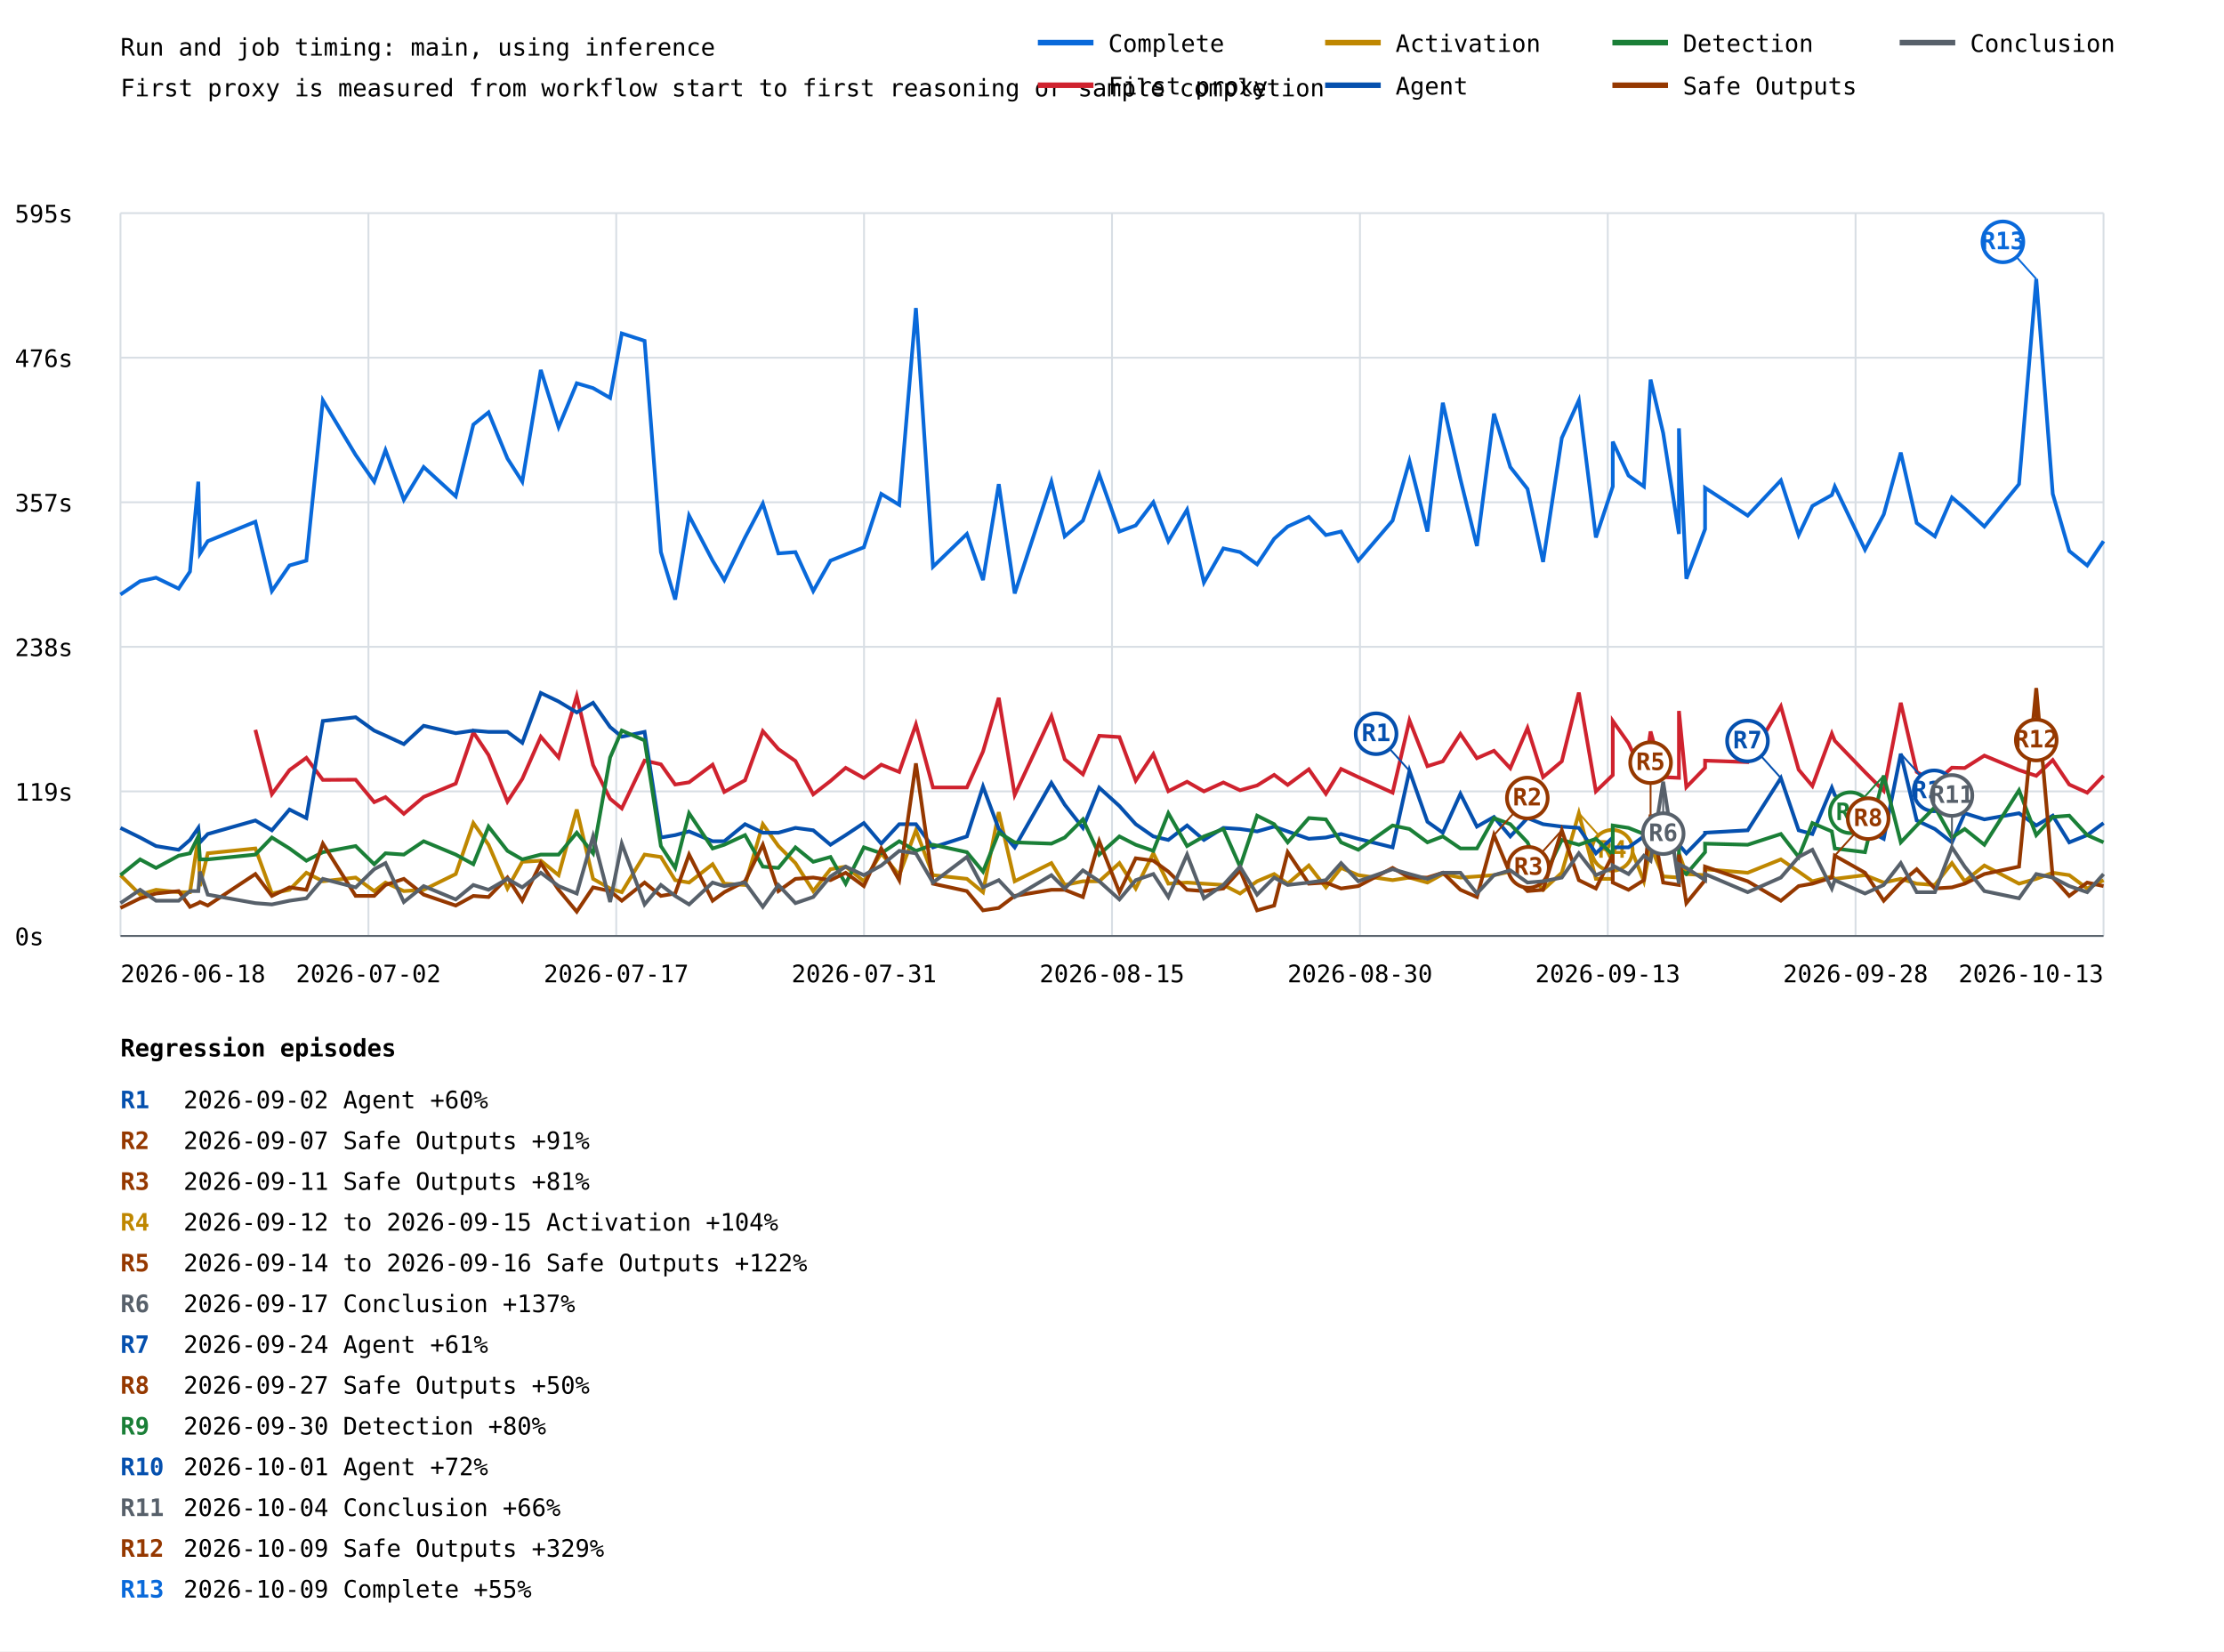
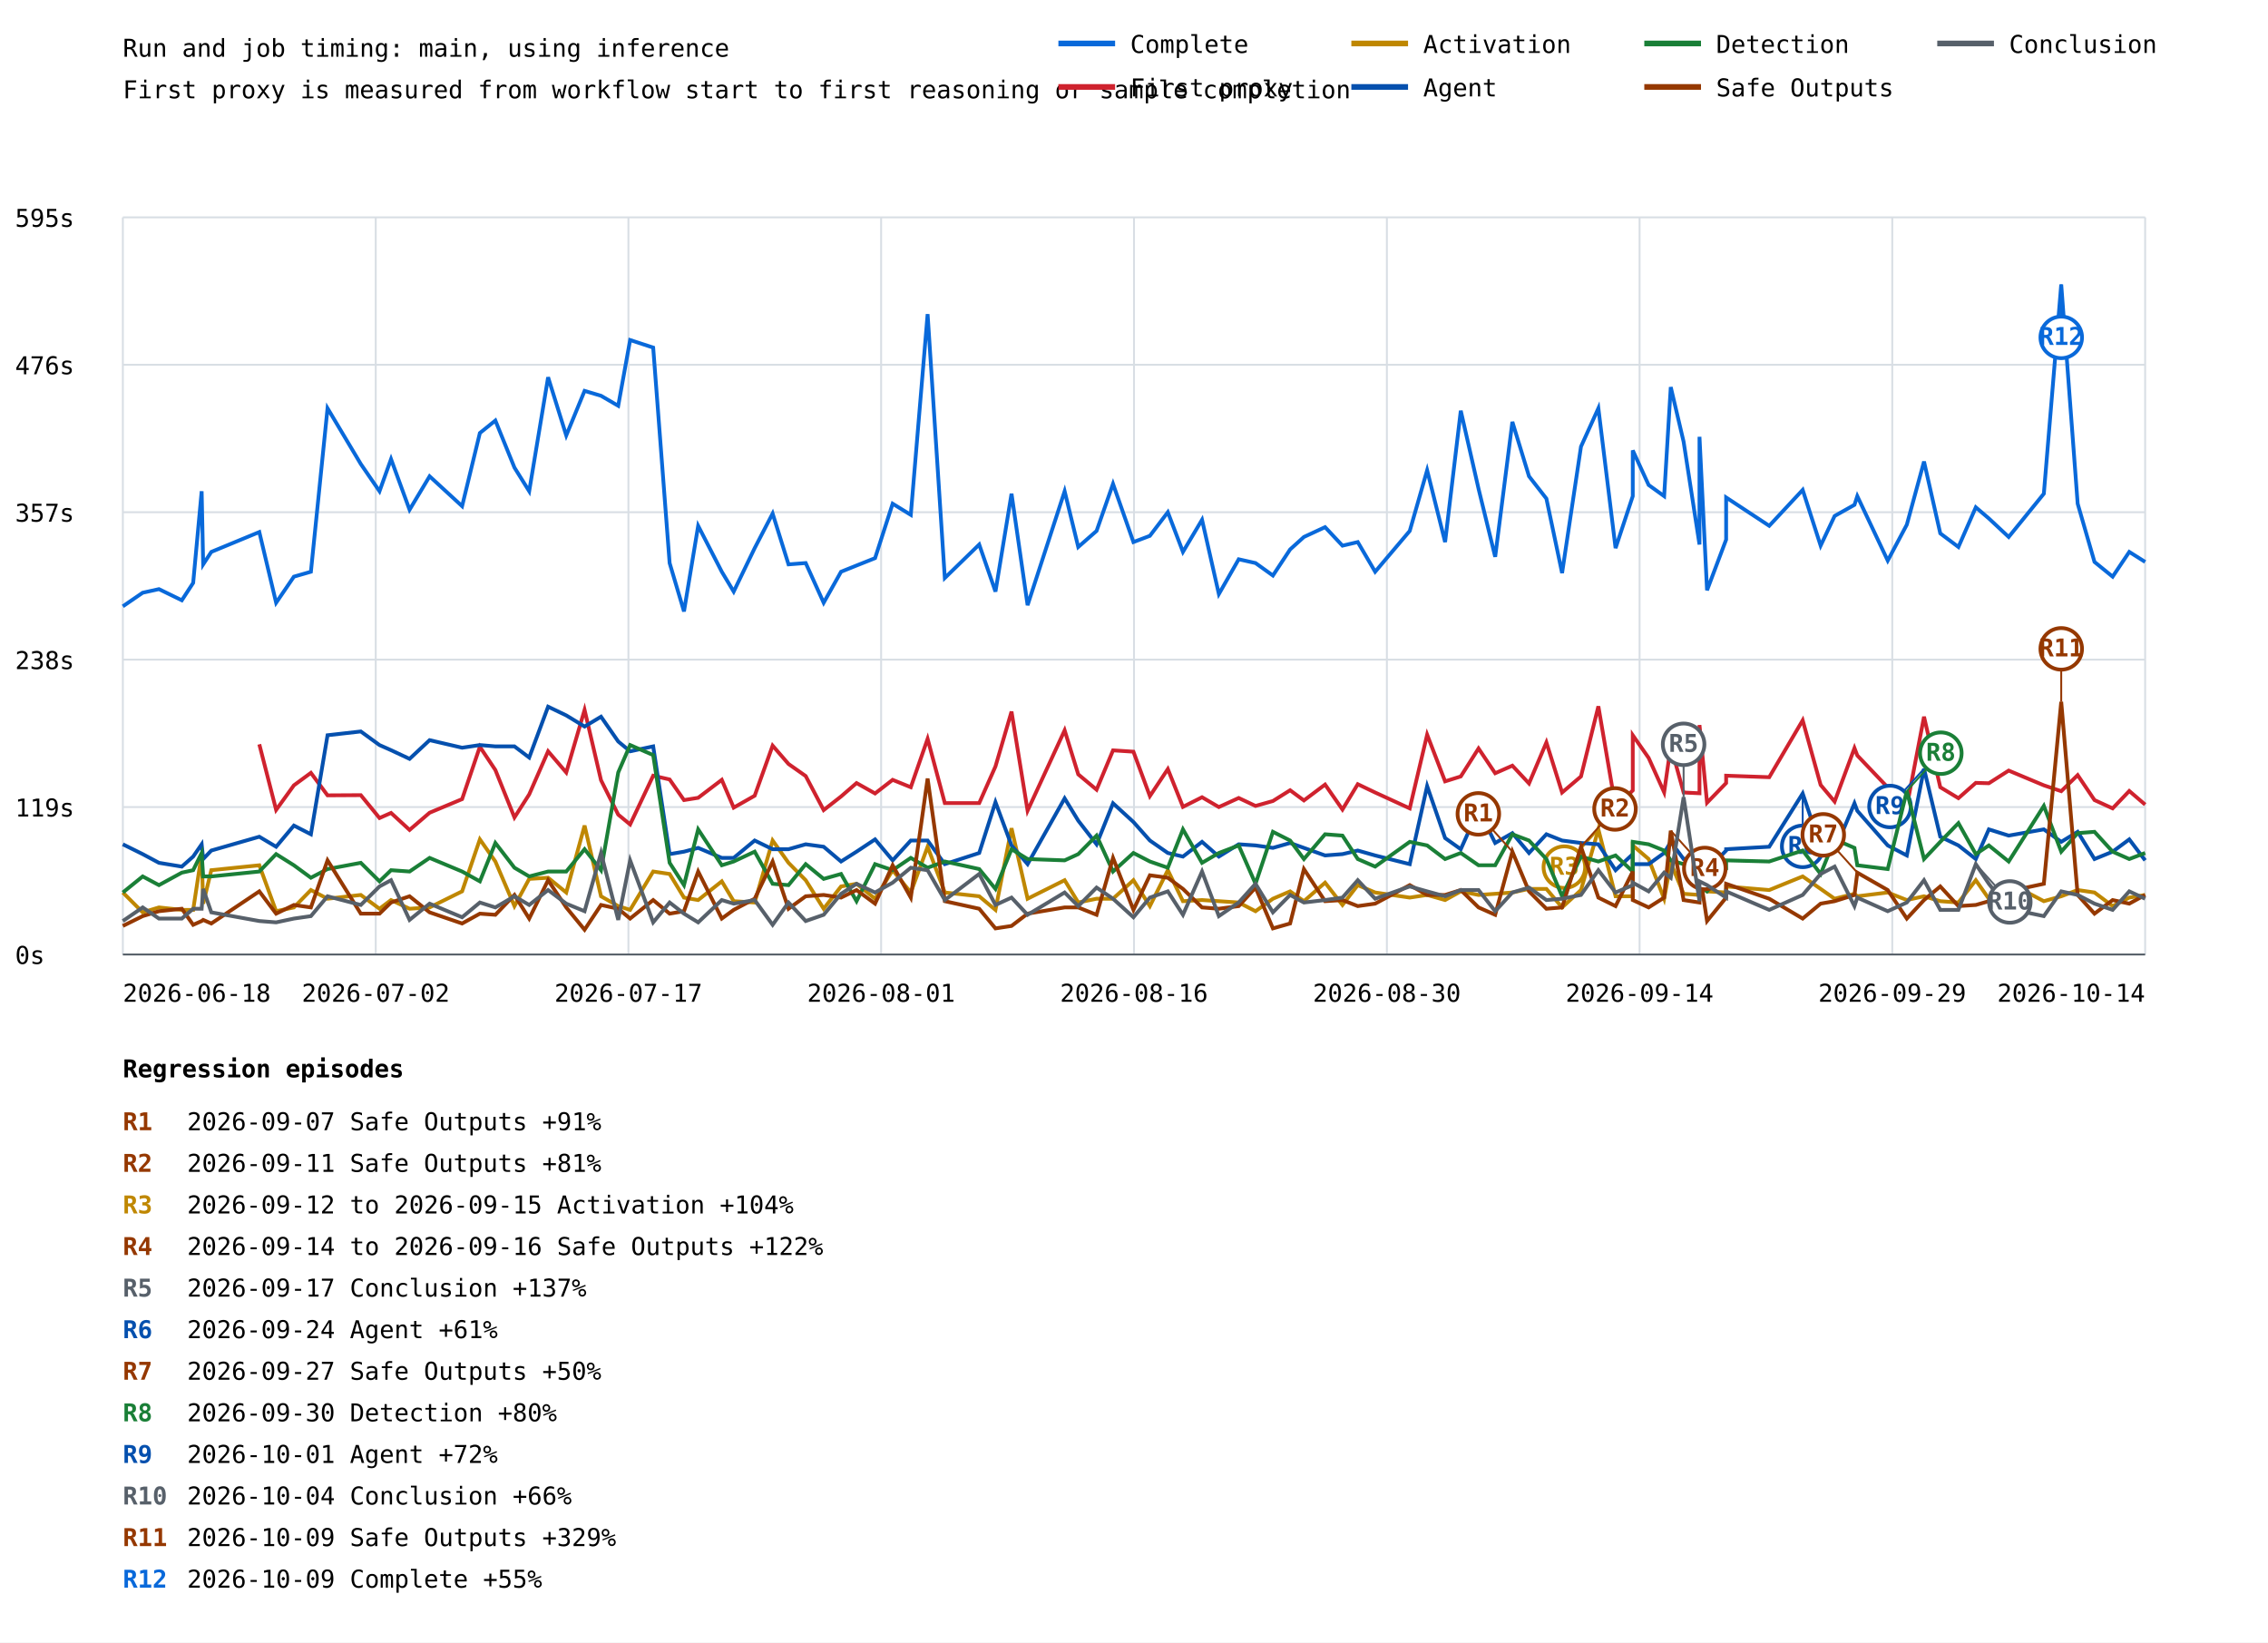
- <svg xmlns="http://www.w3.org/2000/svg" width="1200" height="891" viewBox="0 0 1200 891">
+ <svg xmlns="http://www.w3.org/2000/svg" width="1200" height="869" viewBox="0 0 1200 869">
  <rect width="100%" height="100%" fill="white" />
  <style>text{font-family:ui-monospace,monospace;font-size:13px}.axis{stroke:#57606a;stroke-width:1}.grid{stroke:#d8dee4;stroke-width:1}</style>
  <text x="65" y="30" font-size="20">Run and job timing: main, using inference</text>
  <text x="65" y="52">First proxy is measured from workflow start to first reasoning or sample completion</text>
  <line class="grid" x1="65" y1="505.0" x2="1135" y2="505.0" />
  <text x="8" y="510.0">0s</text>
  <line class="grid" x1="65" y1="427.0" x2="1135" y2="427.0" />
  <text x="8" y="432.0">119s</text>
  <line class="grid" x1="65" y1="349.0" x2="1135" y2="349.0" />
  <text x="8" y="354.0">238s</text>
  <line class="grid" x1="65" y1="271.0" x2="1135" y2="271.0" />
  <text x="8" y="276.0">357s</text>
  <line class="grid" x1="65" y1="193.0" x2="1135" y2="193.0" />
  <text x="8" y="198.0">476s</text>
  <line class="grid" x1="65" y1="115.0" x2="1135" y2="115.0" />
  <text x="8" y="120.0">595s</text>
  <line class="grid" x1="65.0" y1="115" x2="65.0" y2="505" />
  <line class="grid" x1="198.8" y1="115" x2="198.8" y2="505" />
  <line class="grid" x1="332.5" y1="115" x2="332.5" y2="505" />
  <line class="grid" x1="466.2" y1="115" x2="466.2" y2="505" />
  <line class="grid" x1="600.0" y1="115" x2="600.0" y2="505" />
  <line class="grid" x1="733.8" y1="115" x2="733.8" y2="505" />
  <line class="grid" x1="867.5" y1="115" x2="867.5" y2="505" />
  <line class="grid" x1="1001.2" y1="115" x2="1001.2" y2="505" />
  <line class="grid" x1="1135.0" y1="115" x2="1135.0" y2="505" />
-   <polyline points="65.0,320.8 75.6,313.6 84.2,311.7 96.4,317.6 102.5,308.4 107.0,259.9 107.9,298.6 112.1,292.0 137.8,281.5 146.7,318.9 156.2,305.1 165.3,302.5 174.2,216.0 191.9,245.5 201.9,259.9 208.0,242.9 217.9,269.7 228.6,252.0 245.9,267.8 255.4,229.1 263.6,222.5 273.8,247.4 281.8,259.9 291.8,199.6 301.4,230.4 311.2,206.8 320.0,209.4 329.2,214.7 335.5,179.9 347.8,183.9 356.6,297.9 364.3,323.5 371.8,278.2 384.5,302.5 390.8,313.0 402.0,290.0 411.6,271.7 420.0,298.6 429.2,297.9 438.8,318.9 448.1,302.5 456.3,299.2 466.1,295.3 475.5,266.5 485.2,272.4 494.2,166.2 503.4,305.8 521.7,288.1 530.4,313.0 538.9,261.2 547.5,320.2 567.3,259.9 574.5,289.4 584.3,280.9 593.1,256.0 604.0,286.8 612.8,283.5 622.3,271.0 630.4,292.0 640.5,275.0 649.6,314.3 660.1,295.9 669.1,297.9 678.3,304.5 687.5,290.7 694.8,284.1 706.2,278.9 715.4,288.7 723.6,286.8 732.9,302.5 751.4,280.9 760.5,248.8 770.2,286.8 778.5,217.3 788.0,258.6 796.9,294.6 806.1,223.2 814.9,252.0 824.2,263.8 832.6,303.2 842.7,236.3 851.9,216.0 861.1,290.0 870.2,262.5 870.2,238.3 878.7,256.6 887.0,262.5 890.6,204.8 897.4,233.7 905.9,288.1 905.9,231.1 909.9,312.3 920.0,285.5 920.0,263.2 943.0,278.2 960.9,259.2 970.5,288.7 977.9,273.0 988.4,267.1 990.0,262.5 1006.3,296.6 1016.4,277.6 1025.6,244.2 1034.2,282.2 1044.0,289.4 1053.2,268.4 1060.1,274.3 1070.7,284.1 1089.4,261.2 1098.7,150.5 1107.6,266.5 1116.5,297.3 1126.2,305.1 1135.0,292.0" fill="none" stroke="#0969da" stroke-width="2" />
-   <line x1="1098.7" y1="150.5" x2="1080.7" y2="130.5" stroke="#0969da" stroke-width="1" />
-   <circle cx="1080.7" cy="130.5" r="11" fill="white" stroke="#0969da" stroke-width="2" />
-   <text x="1080.7" y="134.5" fill="#0969da" font-size="10" font-weight="bold" text-anchor="middle">R13</text>
-   <polyline points="137.8,393.8 146.7,428.5 156.2,415.5 165.3,408.9 174.2,420.8 191.9,420.7 201.9,432.8 208.0,430.1 217.9,439.1 228.6,430.0 245.9,422.8 255.4,395.1 263.6,407.4 273.8,432.5 281.8,420.3 291.8,397.5 301.4,408.7 311.2,375.6 320.0,412.8 329.2,431.0 335.5,436.2 347.8,410.4 356.6,412.4 364.3,423.3 371.8,422.1 384.5,412.6 390.8,427.3 402.0,421.0 411.6,394.5 420.0,404.2 429.2,410.6 438.8,428.6 448.1,421.4 456.3,414.3 466.1,419.8 475.5,412.6 485.2,416.5 494.2,390.9 503.4,424.9 521.7,424.9 530.4,405.5 538.9,376.5 547.5,428.9 567.3,386.4 574.5,409.7 584.3,417.8 593.1,397.0 604.0,397.7 612.8,421.2 622.3,406.9 630.4,426.9 640.5,421.8 649.6,427.0 660.1,422.2 669.1,426.4 678.3,423.8 687.5,418.1 694.8,423.5 706.2,415.1 715.4,428.3 723.6,414.9 732.9,419.3 751.4,427.7 760.5,388.7 770.2,413.4 778.5,410.8 788.0,396.0 796.9,409.1 806.1,405.1 814.9,414.5 824.2,392.8 832.6,419.3 842.7,410.8 851.9,373.7 861.1,427.0 870.2,418.2 870.2,389.0 878.7,401.0 887.0,419.2 890.6,394.7 897.4,419.3 905.9,419.7 905.9,383.6 909.9,424.7 920.0,414.3 920.0,410.4 943.0,411.2 960.9,381.1 970.5,415.3 977.9,424.1 988.4,395.8 990.0,399.7 1006.3,416.6 1016.4,426.7 1025.6,379.2 1034.2,416.5 1044.0,422.3 1053.2,414.2 1060.1,414.4 1070.7,407.7 1089.4,415.5 1098.7,418.6 1107.6,410.1 1116.5,423.3 1126.2,427.7 1135.0,418.5" fill="none" stroke="#cf222e" stroke-width="2" />
-   <polyline points="65.0,472.2 75.6,482.7 84.2,480.1 96.4,481.4 102.5,481.4 107.0,451.9 107.9,478.1 112.1,460.4 137.8,457.8 146.7,482.1 156.2,480.1 165.3,470.9 174.2,475.5 191.9,473.5 201.9,480.8 208.0,476.2 217.9,480.8 228.6,480.1 245.9,471.6 255.4,444.1 263.6,455.8 273.8,479.4 281.8,465.0 291.8,464.4 301.4,472.2 311.2,436.8 320.0,474.2 329.2,479.4 335.5,481.4 347.8,461.1 356.6,462.4 364.3,474.9 371.8,476.2 384.5,466.3 390.8,476.8 402.0,477.5 411.6,444.7 420.0,456.5 429.2,465.7 438.8,480.8 448.1,469.0 456.3,467.6 466.1,475.5 475.5,460.4 485.2,472.2 494.2,448.0 503.4,472.2 521.7,474.2 530.4,481.4 538.9,438.2 547.5,475.5 567.3,465.7 574.5,477.5 584.3,475.5 593.1,475.5 604.0,465.7 612.8,479.4 622.3,460.4 630.4,476.8 640.5,476.2 649.6,476.8 660.1,477.5 669.1,482.1 678.3,475.5 687.5,471.6 694.8,476.8 706.2,467.0 715.4,478.8 723.6,468.3 732.9,472.2 751.4,474.9 760.5,473.5 770.2,476.2 778.5,471.6 788.0,473.5 796.9,472.9 806.1,472.2 814.9,470.3 824.2,470.3 832.6,480.1 842.7,470.9 851.9,438.8 861.1,474.2 870.2,474.2 870.2,447.3 878.7,454.5 887.0,475.5 890.6,456.5 897.4,472.9 905.9,473.5 905.9,460.4 909.9,471.6 920.0,472.2 920.0,469.0 943.0,470.9 960.9,463.7 970.5,470.3 977.9,475.5 988.4,472.9 990.0,474.2 1006.3,472.2 1016.4,476.2 1025.6,474.2 1034.2,476.8 1044.0,477.5 1053.2,465.7 1060.1,475.5 1070.7,467.0 1089.4,476.8 1098.7,474.2 1107.6,470.9 1116.5,472.2 1126.2,479.4 1135.0,474.9" fill="none" stroke="#bf8700" stroke-width="2" />
-   <line x1="851.9" y1="438.8" x2="869.9" y2="458.8" stroke="#bf8700" stroke-width="1" />
-   <circle cx="869.9" cy="458.8" r="11" fill="white" stroke="#bf8700" stroke-width="2" />
-   <text x="869.9" y="462.8" fill="#bf8700" font-size="10" font-weight="bold" text-anchor="middle">R4</text>
-   <polyline points="65.0,446.7 75.6,451.9 84.2,456.5 96.4,458.5 102.5,453.2 107.0,446.7 107.9,454.5 112.1,450.0 137.8,442.7 146.7,448.0 156.2,436.8 165.3,441.4 174.2,389.0 191.9,387.0 201.9,394.2 208.0,396.9 217.9,401.5 228.6,391.6 245.9,395.6 255.4,394.2 263.6,394.9 273.8,394.9 281.8,400.8 291.8,373.9 301.4,378.5 311.2,384.4 320.0,379.2 329.2,392.3 335.5,397.5 347.8,394.9 356.6,451.9 364.3,450.6 371.8,448.6 384.5,453.9 390.8,453.9 402.0,444.7 411.6,449.3 420.0,449.3 429.2,446.7 438.8,448.0 448.1,455.8 456.3,450.6 466.1,444.1 475.5,455.2 485.2,444.7 494.2,444.7 503.4,457.2 521.7,451.3 530.4,424.4 538.9,447.3 547.5,457.2 567.3,422.4 574.5,434.2 584.3,446.7 593.1,425.0 604.0,434.9 612.8,444.7 622.3,451.3 630.4,453.2 640.5,445.4 649.6,453.2 660.1,446.7 669.1,447.3 678.3,448.6 687.5,446.0 694.8,448.6 706.2,452.6 715.4,451.9 723.6,450.0 732.9,452.6 751.4,457.2 760.5,415.9 770.2,443.4 778.5,449.3 788.0,428.3 796.9,446.0 806.1,440.8 814.9,451.3 824.2,441.4 832.6,444.7 842.7,446.0 851.9,446.7 861.1,460.4 870.2,451.9 870.2,457.2 878.7,457.2 887.0,451.3 890.6,445.4 897.4,454.5 905.9,453.2 905.9,455.8 909.9,460.4 920.0,450.0 920.0,449.3 943.0,448.0 960.9,419.8 970.5,448.0 977.9,450.0 988.4,425.0 990.0,429.0 1006.3,447.3 1016.4,452.6 1025.6,406.7 1034.2,442.7 1044.0,447.3 1053.2,454.5 1060.1,438.8 1070.7,442.1 1089.4,438.8 1098.7,445.4 1107.6,440.1 1116.5,454.5 1126.2,450.6 1135.0,444.1" fill="none" stroke="#0550ae" stroke-width="2" />
-   <line x1="760.5" y1="415.9" x2="742.5" y2="395.9" stroke="#0550ae" stroke-width="1" />
-   <circle cx="742.5" cy="395.9" r="11" fill="white" stroke="#0550ae" stroke-width="2" />
-   <text x="742.5" y="399.9" fill="#0550ae" font-size="10" font-weight="bold" text-anchor="middle">R1</text>
-   <line x1="960.9" y1="419.8" x2="942.9" y2="399.8" stroke="#0550ae" stroke-width="1" />
-   <circle cx="942.9" cy="399.8" r="11" fill="white" stroke="#0550ae" stroke-width="2" />
-   <text x="942.9" y="403.8" fill="#0550ae" font-size="10" font-weight="bold" text-anchor="middle">R7</text>
-   <line x1="1025.6" y1="406.7" x2="1043.6" y2="426.7" stroke="#0550ae" stroke-width="1" />
-   <circle cx="1043.6" cy="426.7" r="11" fill="white" stroke="#0550ae" stroke-width="2" />
-   <text x="1043.6" y="430.7" fill="#0550ae" font-size="10" font-weight="bold" text-anchor="middle">R10</text>
-   <polyline points="65.0,472.2 75.6,463.7 84.2,468.3 96.4,461.7 102.5,460.4 107.0,451.3 107.9,463.7 112.1,463.7 137.8,461.1 146.7,451.9 156.2,457.8 165.3,464.4 174.2,459.8 191.9,456.5 201.9,466.3 208.0,460.4 217.9,461.1 228.6,453.9 245.9,461.1 255.4,466.3 263.6,446.0 273.8,459.1 281.8,463.7 291.8,461.1 301.4,461.1 311.2,449.3 320.0,460.4 329.2,408.7 335.5,394.2 347.8,399.5 356.6,456.5 364.3,468.3 371.8,438.8 384.5,457.8 390.8,455.8 402.0,450.6 411.6,467.6 420.0,468.3 429.2,457.2 438.8,465.0 448.1,462.4 456.3,476.8 466.1,457.2 475.5,460.4 485.2,453.9 494.2,459.1 503.4,455.8 521.7,459.8 530.4,470.3 538.9,449.3 547.5,454.5 567.3,455.2 574.5,451.9 584.3,442.1 593.1,461.1 604.0,451.3 612.8,455.8 622.3,459.1 630.4,438.8 640.5,456.5 649.6,451.3 660.1,447.3 669.1,467.6 678.3,440.1 687.5,444.7 694.8,454.5 706.2,441.4 715.4,442.1 723.6,454.5 732.9,458.5 751.4,445.4 760.5,447.3 770.2,454.5 778.5,451.3 788.0,457.8 796.9,457.8 806.1,441.4 814.9,444.7 824.2,454.5 832.6,474.2 842.7,453.2 851.9,455.8 861.1,452.6 870.2,461.1 870.2,445.4 878.7,446.7 887.0,450.0 890.6,455.2 897.4,457.2 905.9,455.8 905.9,469.0 909.9,471.6 920.0,459.8 920.0,455.2 943.0,455.8 960.9,450.0 970.5,462.4 977.9,444.1 988.4,448.6 990.0,457.8 1006.3,459.8 1016.4,418.5 1025.6,454.5 1034.2,445.4 1044.0,435.5 1053.2,451.9 1060.1,447.3 1070.7,455.8 1089.4,426.4 1098.7,450.6 1107.6,440.8 1116.5,440.1 1126.2,450.6 1135.0,454.5" fill="none" stroke="#1a7f37" stroke-width="2" />
-   <line x1="1016.4" y1="418.5" x2="998.4" y2="438.5" stroke="#1a7f37" stroke-width="1" />
-   <circle cx="998.4" cy="438.5" r="11" fill="white" stroke="#1a7f37" stroke-width="2" />
-   <text x="998.4" y="442.5" fill="#1a7f37" font-size="10" font-weight="bold" text-anchor="middle">R9</text>
-   <polyline points="65.0,489.9 75.6,484.7 84.2,482.1 96.4,480.8 102.5,489.3 107.0,487.3 107.9,486.7 112.1,488.6 137.8,471.6 146.7,483.4 156.2,478.8 165.3,480.1 174.2,455.2 191.9,483.4 201.9,483.4 208.0,477.5 217.9,474.2 228.6,482.7 245.9,488.6 255.4,483.4 263.6,484.0 273.8,473.5 281.8,486.0 291.8,465.7 301.4,480.1 311.2,491.9 320.0,478.8 329.2,480.8 335.5,486.0 347.8,476.2 356.6,483.4 364.3,482.1 371.8,461.1 384.5,486.0 390.8,481.4 402.0,475.5 411.6,455.8 420.0,480.8 429.2,474.2 438.8,473.5 448.1,474.9 456.3,470.9 466.1,478.1 475.5,457.8 485.2,474.9 494.2,411.9 503.4,476.8 521.7,480.8 530.4,491.2 538.9,489.9 547.5,483.4 567.3,480.1 574.5,480.1 584.3,484.0 593.1,453.9 604.0,481.4 612.8,463.1 622.3,464.4 630.4,470.3 640.5,480.1 649.6,480.8 660.1,479.4 669.1,469.6 678.3,491.2 687.5,488.6 694.8,459.8 706.2,476.8 715.4,476.2 723.6,479.4 732.9,478.1 751.4,468.3 760.5,473.5 770.2,473.5 778.5,470.9 788.0,480.1 796.9,484.0 806.1,450.6 814.9,471.6 824.2,480.8 832.6,480.1 842.7,448.0 851.9,474.9 861.1,479.4 870.2,461.1 870.2,476.2 878.7,480.1 887.0,474.9 890.6,439.5 897.4,476.2 905.9,477.5 905.9,461.1 909.9,487.3 920.0,474.9 920.0,467.6 943.0,475.5 960.9,486.0 970.5,478.1 977.9,476.8 988.4,473.5 990.0,461.7 1006.3,470.9 1016.4,486.0 1025.6,476.2 1034.2,469.0 1044.0,479.4 1053.2,478.8 1060.1,476.8 1070.7,471.6 1089.4,467.6 1098.7,371.3 1107.6,473.5 1116.5,483.4 1126.2,476.2 1135.0,478.1" fill="none" stroke="#953800" stroke-width="2" />
-   <line x1="806.1" y1="450.6" x2="824.1" y2="430.6" stroke="#953800" stroke-width="1" />
-   <circle cx="824.1" cy="430.6" r="11" fill="white" stroke="#953800" stroke-width="2" />
-   <text x="824.1" y="434.6" fill="#953800" font-size="10" font-weight="bold" text-anchor="middle">R2</text>
-   <line x1="842.7" y1="448.0" x2="824.7" y2="468.0" stroke="#953800" stroke-width="1" />
-   <circle cx="824.7" cy="468.0" r="11" fill="white" stroke="#953800" stroke-width="2" />
-   <text x="824.7" y="472.0" fill="#953800" font-size="10" font-weight="bold" text-anchor="middle">R3</text>
-   <line x1="890.6" y1="439.5" x2="890.6" y2="411.5" stroke="#953800" stroke-width="1" />
-   <circle cx="890.6" cy="411.5" r="11" fill="white" stroke="#953800" stroke-width="2" />
-   <text x="890.6" y="415.5" fill="#953800" font-size="10" font-weight="bold" text-anchor="middle">R5</text>
-   <line x1="990.0" y1="461.7" x2="1008.0" y2="441.7" stroke="#953800" stroke-width="1" />
-   <circle cx="1008.0" cy="441.7" r="11" fill="white" stroke="#953800" stroke-width="2" />
-   <text x="1008.0" y="445.7" fill="#953800" font-size="10" font-weight="bold" text-anchor="middle">R8</text>
-   <line x1="1098.7" y1="371.3" x2="1098.7" y2="399.3" stroke="#953800" stroke-width="1" />
-   <circle cx="1098.7" cy="399.3" r="11" fill="white" stroke="#953800" stroke-width="2" />
-   <text x="1098.7" y="403.3" fill="#953800" font-size="10" font-weight="bold" text-anchor="middle">R12</text>
-   <polyline points="65.0,487.3 75.6,480.1 84.2,486.0 96.4,486.0 102.5,480.8 107.0,480.8 107.9,470.3 112.1,482.7 137.8,487.3 146.7,488.0 156.2,486.0 165.3,484.7 174.2,474.2 191.9,478.8 201.9,469.0 208.0,465.7 217.9,486.7 228.6,478.1 245.9,485.3 255.4,477.5 263.6,480.1 273.8,474.2 281.8,478.8 291.8,470.9 301.4,478.1 311.2,482.1 320.0,451.3 329.2,486.7 335.5,455.2 347.8,488.0 356.6,477.5 364.3,483.4 371.8,488.0 384.5,476.2 390.8,478.1 402.0,476.2 411.6,489.3 420.0,477.5 429.2,487.3 438.8,484.0 448.1,472.9 456.3,467.6 466.1,472.2 475.5,467.0 485.2,459.1 494.2,460.4 503.4,476.2 521.7,462.4 530.4,478.8 538.9,474.9 547.5,484.0 567.3,472.2 574.5,479.4 584.3,469.6 593.1,475.5 604.0,485.3 612.8,474.9 622.3,471.6 630.4,484.0 640.5,461.1 649.6,484.7 660.1,477.5 669.1,467.6 678.3,482.7 687.5,473.5 694.8,477.5 706.2,476.2 715.4,474.9 723.6,465.7 732.9,475.5 751.4,469.0 760.5,471.6 770.2,474.2 778.5,470.9 788.0,470.9 796.9,482.1 806.1,472.2 814.9,469.6 824.2,476.2 832.6,475.5 842.7,473.5 851.9,460.4 861.1,472.2 870.2,468.3 870.2,467.0 878.7,471.6 887.0,461.7 890.6,464.4 897.4,421.8 905.9,476.8 905.9,466.3 909.9,468.3 920.0,474.9 920.0,471.6 943.0,481.4 960.9,473.5 970.5,462.4 977.9,458.5 988.4,479.4 990.0,474.9 1006.3,482.1 1016.4,477.5 1025.6,465.7 1034.2,481.4 1044.0,481.4 1053.2,457.2 1060.1,467.6 1070.7,480.8 1089.4,484.7 1098.7,471.6 1107.6,473.5 1116.5,478.1 1126.2,481.4 1135.0,471.6" fill="none" stroke="#57606a" stroke-width="2" />
-   <line x1="897.4" y1="421.8" x2="897.4" y2="449.8" stroke="#57606a" stroke-width="1" />
-   <circle cx="897.4" cy="449.8" r="11" fill="white" stroke="#57606a" stroke-width="2" />
-   <text x="897.4" y="453.8" fill="#57606a" font-size="10" font-weight="bold" text-anchor="middle">R6</text>
-   <line x1="1053.2" y1="457.2" x2="1053.2" y2="429.2" stroke="#57606a" stroke-width="1" />
-   <circle cx="1053.2" cy="429.2" r="11" fill="white" stroke="#57606a" stroke-width="2" />
-   <text x="1053.2" y="433.2" fill="#57606a" font-size="10" font-weight="bold" text-anchor="middle">R11</text>
+   <polyline points="65.0,320.8 75.5,313.6 84.1,311.7 96.2,317.6 102.2,308.4 106.7,259.9 107.5,298.6 111.8,292.0 137.2,281.5 146.1,318.9 155.5,305.1 164.5,302.5 173.3,216.0 190.9,245.5 200.8,259.9 206.9,242.9 216.7,269.7 227.3,252.0 244.5,267.8 253.9,229.1 262.1,222.5 272.2,247.4 280.0,259.9 290.0,199.6 299.6,230.4 309.3,206.8 318.0,209.4 327.1,214.7 333.4,179.9 345.6,183.9 354.3,297.9 361.9,323.5 369.4,278.2 381.9,302.5 388.2,313.0 399.3,290.0 408.8,271.7 417.2,298.6 426.3,297.9 435.8,318.9 445.0,302.5 453.2,299.2 463.0,295.3 472.3,266.5 481.9,272.4 490.8,166.2 499.9,305.8 518.1,288.1 526.7,313.0 535.2,261.2 543.7,320.2 563.3,259.9 570.5,289.4 580.2,280.9 588.9,256.0 599.7,286.8 608.4,283.5 617.9,271.0 625.9,292.0 636.0,275.0 644.9,314.3 655.4,295.9 664.3,297.9 673.5,304.5 682.6,290.7 689.9,284.1 701.1,278.9 710.3,288.7 718.4,286.8 727.6,302.5 745.9,280.9 755.1,248.8 764.6,286.8 772.9,217.3 782.3,258.6 791.1,294.6 800.2,223.2 809.0,252.0 818.2,263.8 826.5,303.2 836.5,236.3 845.7,216.0 854.8,290.0 863.9,262.5 863.9,238.3 872.3,256.6 880.5,262.5 884.0,204.8 890.8,233.7 899.2,288.1 899.2,231.1 903.2,312.3 913.3,285.5 913.3,263.2 936.1,278.2 953.8,259.2 963.3,288.7 970.7,273.0 981.2,267.1 982.7,262.5 998.8,296.6 1008.9,277.6 1018.0,244.2 1026.6,282.2 1036.2,289.4 1045.4,268.4 1052.3,274.3 1062.8,284.1 1081.4,261.2 1090.6,150.5 1099.3,266.5 1108.2,297.3 1117.8,305.1 1126.6,292.0 1135.0,297.3" fill="none" stroke="#0969da" stroke-width="2" />
+   <line x1="1090.6" y1="150.5" x2="1090.6" y2="178.5" stroke="#0969da" stroke-width="1" />
+   <circle cx="1090.6" cy="178.5" r="11" fill="white" stroke="#0969da" stroke-width="2" />
+   <text x="1090.6" y="182.5" fill="#0969da" font-size="10" font-weight="bold" text-anchor="middle">R12</text>
+   <polyline points="137.2,393.8 146.1,428.5 155.5,415.5 164.5,408.9 173.3,420.8 190.9,420.7 200.8,432.8 206.9,430.1 216.7,439.1 227.3,430.0 244.5,422.8 253.9,395.1 262.1,407.4 272.2,432.5 280.0,420.3 290.0,397.5 299.6,408.7 309.3,375.6 318.0,412.8 327.1,431.0 333.4,436.2 345.6,410.4 354.3,412.4 361.9,423.3 369.4,422.1 381.9,412.6 388.2,427.3 399.3,421.0 408.8,394.5 417.2,404.2 426.3,410.6 435.8,428.6 445.0,421.4 453.2,414.3 463.0,419.8 472.3,412.6 481.9,416.5 490.8,390.9 499.9,424.9 518.1,424.9 526.7,405.5 535.2,376.5 543.7,428.9 563.3,386.4 570.5,409.7 580.2,417.8 588.9,397.0 599.7,397.7 608.4,421.2 617.9,406.9 625.9,426.9 636.0,421.8 644.9,427.0 655.4,422.2 664.3,426.4 673.5,423.8 682.6,418.1 689.9,423.5 701.1,415.1 710.3,428.3 718.4,414.9 727.6,419.3 745.9,427.7 755.1,388.7 764.6,413.4 772.9,410.8 782.3,396.0 791.1,409.1 800.2,405.1 809.0,414.5 818.2,392.8 826.5,419.3 836.5,410.8 845.7,373.7 854.8,427.0 863.9,418.2 863.9,389.0 872.3,401.0 880.5,419.2 884.0,394.7 890.8,419.3 899.2,419.7 899.2,383.6 903.2,424.7 913.3,414.3 913.3,410.4 936.1,411.2 953.8,381.1 963.3,415.3 970.7,424.1 981.2,395.8 982.7,399.7 998.8,416.6 1008.9,426.7 1018.0,379.2 1026.6,416.5 1036.2,422.3 1045.4,414.2 1052.3,414.4 1062.8,407.7 1081.4,415.5 1090.6,418.6 1099.3,410.1 1108.2,423.3 1117.8,427.7 1126.6,418.5 1135.0,425.7" fill="none" stroke="#cf222e" stroke-width="2" />
+   <polyline points="65.0,472.2 75.5,482.7 84.1,480.1 96.2,481.4 102.2,481.4 106.7,451.9 107.5,478.1 111.8,460.4 137.2,457.8 146.1,482.1 155.5,480.1 164.5,470.9 173.3,475.5 190.9,473.5 200.8,480.8 206.9,476.2 216.7,480.8 227.3,480.1 244.5,471.6 253.9,444.1 262.1,455.8 272.2,479.4 280.0,465.0 290.0,464.4 299.6,472.2 309.3,436.8 318.0,474.2 327.1,479.4 333.4,481.4 345.6,461.1 354.3,462.4 361.9,474.9 369.4,476.2 381.9,466.3 388.2,476.8 399.3,477.5 408.8,444.7 417.2,456.5 426.3,465.7 435.8,480.8 445.0,469.0 453.2,467.6 463.0,475.5 472.3,460.4 481.9,472.2 490.8,448.0 499.9,472.2 518.1,474.2 526.7,481.4 535.2,438.2 543.7,475.5 563.3,465.7 570.5,477.5 580.2,475.5 588.9,475.5 599.7,465.7 608.4,479.4 617.9,460.4 625.9,476.8 636.0,476.2 644.9,476.8 655.4,477.5 664.3,482.1 673.5,475.5 682.6,471.6 689.9,476.8 701.1,467.0 710.3,478.8 718.4,468.3 727.6,472.2 745.9,474.9 755.1,473.5 764.6,476.2 772.9,471.6 782.3,473.5 791.1,472.9 800.2,472.2 809.0,470.3 818.2,470.3 826.5,480.1 836.5,470.9 845.7,438.8 854.8,474.2 863.9,474.2 863.9,447.3 872.3,454.5 880.5,475.5 884.0,456.5 890.8,472.9 899.2,473.5 899.2,460.4 903.2,471.6 913.3,472.2 913.3,469.0 936.1,470.9 953.8,463.7 963.3,470.3 970.7,475.5 981.2,472.9 982.7,474.2 998.8,472.2 1008.9,476.2 1018.0,474.2 1026.6,476.8 1036.2,477.5 1045.4,465.7 1052.3,475.5 1062.8,467.0 1081.4,476.8 1090.6,474.2 1099.3,470.9 1108.2,472.2 1117.8,479.4 1126.6,474.9 1135.0,473.5" fill="none" stroke="#bf8700" stroke-width="2" />
+   <line x1="845.7" y1="438.8" x2="827.7" y2="458.8" stroke="#bf8700" stroke-width="1" />
+   <circle cx="827.7" cy="458.8" r="11" fill="white" stroke="#bf8700" stroke-width="2" />
+   <text x="827.7" y="462.8" fill="#bf8700" font-size="10" font-weight="bold" text-anchor="middle">R3</text>
+   <polyline points="65.0,446.7 75.5,451.9 84.1,456.5 96.2,458.5 102.2,453.2 106.7,446.7 107.5,454.5 111.8,450.0 137.2,442.7 146.1,448.0 155.5,436.8 164.5,441.4 173.3,389.0 190.9,387.0 200.8,394.2 206.9,396.9 216.7,401.5 227.3,391.6 244.5,395.6 253.9,394.2 262.1,394.9 272.2,394.9 280.0,400.8 290.0,373.9 299.6,378.5 309.3,384.4 318.0,379.2 327.1,392.3 333.4,397.5 345.6,394.9 354.3,451.9 361.9,450.6 369.4,448.6 381.9,453.9 388.2,453.9 399.3,444.7 408.8,449.3 417.2,449.3 426.3,446.7 435.8,448.0 445.0,455.8 453.2,450.6 463.0,444.1 472.3,455.2 481.9,444.7 490.8,444.7 499.9,457.2 518.1,451.3 526.7,424.4 535.2,447.3 543.7,457.2 563.3,422.4 570.5,434.2 580.2,446.7 588.9,425.0 599.7,434.9 608.4,444.7 617.9,451.3 625.9,453.2 636.0,445.4 644.9,453.2 655.4,446.7 664.3,447.3 673.5,448.6 682.6,446.0 689.9,448.6 701.1,452.6 710.3,451.9 718.4,450.0 727.6,452.6 745.9,457.2 755.1,415.9 764.6,443.4 772.9,449.3 782.3,428.3 791.1,446.0 800.2,440.8 809.0,451.3 818.2,441.4 826.5,444.7 836.5,446.0 845.7,446.7 854.8,460.4 863.9,451.9 863.9,457.2 872.3,457.2 880.5,451.3 884.0,445.4 890.8,454.5 899.2,453.2 899.2,455.8 903.2,460.4 913.3,450.0 913.3,449.3 936.1,448.0 953.8,419.8 963.3,448.0 970.7,450.0 981.2,425.0 982.7,429.0 998.8,447.3 1008.9,452.6 1018.0,406.7 1026.6,442.7 1036.2,447.3 1045.4,454.5 1052.3,438.8 1062.8,442.1 1081.4,438.8 1090.6,445.4 1099.3,440.1 1108.2,454.5 1117.8,450.6 1126.6,444.1 1135.0,455.2" fill="none" stroke="#0550ae" stroke-width="2" />
+   <line x1="953.8" y1="419.8" x2="953.8" y2="447.8" stroke="#0550ae" stroke-width="1" />
+   <circle cx="953.8" cy="447.8" r="11" fill="white" stroke="#0550ae" stroke-width="2" />
+   <text x="953.8" y="451.8" fill="#0550ae" font-size="10" font-weight="bold" text-anchor="middle">R6</text>
+   <line x1="1018.0" y1="406.7" x2="1000.0" y2="426.7" stroke="#0550ae" stroke-width="1" />
+   <circle cx="1000.0" cy="426.7" r="11" fill="white" stroke="#0550ae" stroke-width="2" />
+   <text x="1000.0" y="430.7" fill="#0550ae" font-size="10" font-weight="bold" text-anchor="middle">R9</text>
+   <polyline points="65.0,472.2 75.5,463.7 84.1,468.3 96.2,461.7 102.2,460.4 106.7,451.3 107.5,463.7 111.8,463.7 137.2,461.1 146.1,451.9 155.5,457.8 164.5,464.4 173.3,459.8 190.9,456.5 200.8,466.3 206.9,460.4 216.7,461.1 227.3,453.9 244.5,461.1 253.9,466.3 262.1,446.0 272.2,459.1 280.0,463.7 290.0,461.1 299.6,461.1 309.3,449.3 318.0,460.4 327.1,408.7 333.4,394.2 345.6,399.5 354.3,456.5 361.9,468.3 369.4,438.8 381.9,457.8 388.2,455.8 399.3,450.6 408.8,467.6 417.2,468.3 426.3,457.2 435.8,465.0 445.0,462.4 453.2,476.8 463.0,457.2 472.3,460.4 481.9,453.9 490.8,459.1 499.9,455.8 518.1,459.8 526.7,470.3 535.2,449.3 543.7,454.5 563.3,455.2 570.5,451.9 580.2,442.1 588.9,461.1 599.7,451.3 608.4,455.8 617.9,459.1 625.9,438.8 636.0,456.5 644.9,451.3 655.4,447.3 664.3,467.6 673.5,440.1 682.6,444.7 689.9,454.5 701.1,441.4 710.3,442.1 718.4,454.5 727.6,458.5 745.9,445.4 755.1,447.3 764.6,454.5 772.9,451.3 782.3,457.8 791.1,457.8 800.2,441.4 809.0,444.7 818.2,454.5 826.5,474.2 836.5,453.2 845.7,455.8 854.8,452.6 863.9,461.1 863.9,445.4 872.3,446.7 880.5,450.0 884.0,455.2 890.8,457.2 899.2,455.8 899.2,469.0 903.2,471.6 913.3,459.8 913.3,455.2 936.1,455.8 953.8,450.0 963.3,462.4 970.7,444.1 981.2,448.6 982.7,457.8 998.8,459.8 1008.9,418.5 1018.0,454.5 1026.6,445.4 1036.2,435.5 1045.4,451.9 1052.3,447.3 1062.8,455.8 1081.4,426.4 1090.6,450.6 1099.3,440.8 1108.2,440.1 1117.8,450.6 1126.6,454.5 1135.0,451.3" fill="none" stroke="#1a7f37" stroke-width="2" />
+   <line x1="1008.9" y1="418.5" x2="1026.9" y2="398.5" stroke="#1a7f37" stroke-width="1" />
+   <circle cx="1026.9" cy="398.5" r="11" fill="white" stroke="#1a7f37" stroke-width="2" />
+   <text x="1026.9" y="402.5" fill="#1a7f37" font-size="10" font-weight="bold" text-anchor="middle">R8</text>
+   <polyline points="65.0,489.9 75.5,484.7 84.1,482.1 96.2,480.8 102.2,489.3 106.7,487.3 107.5,486.7 111.8,488.6 137.2,471.6 146.1,483.4 155.5,478.8 164.5,480.1 173.3,455.2 190.9,483.4 200.8,483.4 206.9,477.5 216.7,474.2 227.3,482.7 244.5,488.6 253.9,483.4 262.1,484.0 272.2,473.5 280.0,486.0 290.0,465.7 299.6,480.1 309.3,491.9 318.0,478.8 327.1,480.8 333.4,486.0 345.6,476.2 354.3,483.4 361.9,482.1 369.4,461.1 381.9,486.0 388.2,481.4 399.3,475.5 408.8,455.8 417.2,480.8 426.3,474.2 435.8,473.5 445.0,474.9 453.2,470.9 463.0,478.1 472.3,457.8 481.9,474.9 490.8,411.9 499.9,476.8 518.1,480.8 526.7,491.2 535.2,489.9 543.7,483.4 563.3,480.1 570.5,480.1 580.2,484.0 588.9,453.9 599.7,481.4 608.4,463.1 617.9,464.4 625.9,470.3 636.0,480.1 644.9,480.8 655.4,479.4 664.3,469.6 673.5,491.2 682.6,488.6 689.9,459.8 701.1,476.8 710.3,476.2 718.4,479.4 727.6,478.1 745.9,468.3 755.1,473.5 764.6,473.5 772.9,470.9 782.3,480.1 791.1,484.0 800.2,450.6 809.0,471.6 818.2,480.8 826.5,480.1 836.5,448.0 845.7,474.9 854.8,479.4 863.9,461.1 863.9,476.2 872.3,480.1 880.5,474.9 884.0,439.5 890.8,476.2 899.2,477.5 899.2,461.1 903.2,487.3 913.3,474.9 913.3,467.6 936.1,475.5 953.8,486.0 963.3,478.1 970.7,476.8 981.2,473.5 982.7,461.7 998.8,470.9 1008.9,486.0 1018.0,476.2 1026.6,469.0 1036.2,479.4 1045.4,478.8 1052.3,476.8 1062.8,471.6 1081.4,467.6 1090.6,371.3 1099.3,473.5 1108.2,483.4 1117.8,476.2 1126.6,478.1 1135.0,473.5" fill="none" stroke="#953800" stroke-width="2" />
+   <line x1="800.2" y1="450.6" x2="782.2" y2="430.6" stroke="#953800" stroke-width="1" />
+   <circle cx="782.2" cy="430.6" r="11" fill="white" stroke="#953800" stroke-width="2" />
+   <text x="782.2" y="434.6" fill="#953800" font-size="10" font-weight="bold" text-anchor="middle">R1</text>
+   <line x1="836.5" y1="448.0" x2="854.5" y2="428.0" stroke="#953800" stroke-width="1" />
+   <circle cx="854.5" cy="428.0" r="11" fill="white" stroke="#953800" stroke-width="2" />
+   <text x="854.5" y="432.0" fill="#953800" font-size="10" font-weight="bold" text-anchor="middle">R2</text>
+   <line x1="884.0" y1="439.5" x2="902.0" y2="459.5" stroke="#953800" stroke-width="1" />
+   <circle cx="902.0" cy="459.5" r="11" fill="white" stroke="#953800" stroke-width="2" />
+   <text x="902.0" y="463.5" fill="#953800" font-size="10" font-weight="bold" text-anchor="middle">R4</text>
+   <line x1="982.7" y1="461.7" x2="964.7" y2="441.7" stroke="#953800" stroke-width="1" />
+   <circle cx="964.7" cy="441.7" r="11" fill="white" stroke="#953800" stroke-width="2" />
+   <text x="964.7" y="445.7" fill="#953800" font-size="10" font-weight="bold" text-anchor="middle">R7</text>
+   <line x1="1090.6" y1="371.3" x2="1090.6" y2="343.3" stroke="#953800" stroke-width="1" />
+   <circle cx="1090.6" cy="343.3" r="11" fill="white" stroke="#953800" stroke-width="2" />
+   <text x="1090.6" y="347.3" fill="#953800" font-size="10" font-weight="bold" text-anchor="middle">R11</text>
+   <polyline points="65.0,487.3 75.5,480.1 84.1,486.0 96.2,486.0 102.2,480.8 106.7,480.8 107.5,470.3 111.8,482.7 137.2,487.3 146.1,488.0 155.5,486.0 164.5,484.7 173.3,474.2 190.9,478.8 200.8,469.0 206.9,465.7 216.7,486.7 227.3,478.1 244.5,485.3 253.9,477.5 262.1,480.1 272.2,474.2 280.0,478.8 290.0,470.9 299.6,478.1 309.3,482.1 318.0,451.3 327.1,486.7 333.4,455.2 345.6,488.0 354.3,477.5 361.9,483.4 369.4,488.0 381.9,476.2 388.2,478.1 399.3,476.2 408.8,489.3 417.2,477.5 426.3,487.3 435.8,484.0 445.0,472.9 453.2,467.6 463.0,472.2 472.3,467.0 481.9,459.1 490.8,460.4 499.9,476.2 518.1,462.4 526.7,478.8 535.2,474.9 543.7,484.0 563.3,472.2 570.5,479.4 580.2,469.6 588.9,475.5 599.7,485.3 608.4,474.9 617.9,471.6 625.9,484.0 636.0,461.1 644.9,484.7 655.4,477.5 664.3,467.6 673.5,482.7 682.6,473.5 689.9,477.5 701.1,476.2 710.3,474.9 718.4,465.7 727.6,475.5 745.9,469.0 755.1,471.6 764.6,474.2 772.9,470.9 782.3,470.9 791.1,482.1 800.2,472.2 809.0,469.6 818.2,476.2 826.5,475.5 836.5,473.5 845.7,460.4 854.8,472.2 863.9,468.3 863.9,467.0 872.3,471.6 880.5,461.7 884.0,464.4 890.8,421.8 899.2,476.8 899.2,466.3 903.2,468.3 913.3,474.9 913.3,471.6 936.1,481.4 953.8,473.5 963.3,462.4 970.7,458.5 981.2,479.4 982.7,474.9 998.8,482.1 1008.9,477.5 1018.0,465.7 1026.6,481.4 1036.2,481.4 1045.4,457.2 1052.3,467.6 1062.8,480.8 1081.4,484.7 1090.6,471.6 1099.3,473.5 1108.2,478.1 1117.8,481.4 1126.6,471.6 1135.0,475.5" fill="none" stroke="#57606a" stroke-width="2" />
+   <line x1="890.8" y1="421.8" x2="890.8" y2="393.8" stroke="#57606a" stroke-width="1" />
+   <circle cx="890.8" cy="393.8" r="11" fill="white" stroke="#57606a" stroke-width="2" />
+   <text x="890.8" y="397.8" fill="#57606a" font-size="10" font-weight="bold" text-anchor="middle">R5</text>
+   <line x1="1045.4" y1="457.2" x2="1063.4" y2="477.2" stroke="#57606a" stroke-width="1" />
+   <circle cx="1063.4" cy="477.2" r="11" fill="white" stroke="#57606a" stroke-width="2" />
+   <text x="1063.4" y="481.2" fill="#57606a" font-size="10" font-weight="bold" text-anchor="middle">R10</text>
  <text x="65.0" y="530" text-anchor="start">2026-06-18</text>
  <text x="198.8" y="530" text-anchor="middle">2026-07-02</text>
  <text x="332.5" y="530" text-anchor="middle">2026-07-17</text>
-   <text x="466.2" y="530" text-anchor="middle">2026-07-31</text>
-   <text x="600.0" y="530" text-anchor="middle">2026-08-15</text>
+   <text x="466.2" y="530" text-anchor="middle">2026-08-01</text>
+   <text x="600.0" y="530" text-anchor="middle">2026-08-16</text>
  <text x="733.8" y="530" text-anchor="middle">2026-08-30</text>
-   <text x="867.5" y="530" text-anchor="middle">2026-09-13</text>
-   <text x="1001.2" y="530" text-anchor="middle">2026-09-28</text>
-   <text x="1135.0" y="530" text-anchor="end">2026-10-13</text>
+   <text x="867.5" y="530" text-anchor="middle">2026-09-14</text>
+   <text x="1001.2" y="530" text-anchor="middle">2026-09-29</text>
+   <text x="1135.0" y="530" text-anchor="end">2026-10-14</text>
  <line class="axis" x1="65" y1="505" x2="1135" y2="505" />
  <line x1="560" y1="23" x2="590" y2="23" stroke="#0969da" stroke-width="3" />
  <text x="598" y="28">Complete</text>
  <line x1="560" y1="46" x2="590" y2="46" stroke="#cf222e" stroke-width="3" />
  <text x="598" y="51">First proxy</text>
  <line x1="715" y1="23" x2="745" y2="23" stroke="#bf8700" stroke-width="3" />
  <text x="753" y="28">Activation</text>
  <line x1="715" y1="46" x2="745" y2="46" stroke="#0550ae" stroke-width="3" />
  <text x="753" y="51">Agent</text>
  <line x1="870" y1="23" x2="900" y2="23" stroke="#1a7f37" stroke-width="3" />
  <text x="908" y="28">Detection</text>
  <line x1="870" y1="46" x2="900" y2="46" stroke="#953800" stroke-width="3" />
  <text x="908" y="51">Safe Outputs</text>
  <line x1="1025" y1="23" x2="1055" y2="23" stroke="#57606a" stroke-width="3" />
  <text x="1063" y="28">Conclusion</text>
  <text x="65" y="570" font-size="16" font-weight="bold">Regression episodes</text>
-   <text x="65" y="598" fill="#0550ae" font-weight="bold">R1</text>
-   <text x="99" y="598">2026-09-02  Agent  +60%</text>
+   <text x="65" y="598" fill="#953800" font-weight="bold">R1</text>
+   <text x="99" y="598">2026-09-07  Safe Outputs  +91%</text>
  <text x="65" y="620" fill="#953800" font-weight="bold">R2</text>
-   <text x="99" y="620">2026-09-07  Safe Outputs  +91%</text>
-   <text x="65" y="642" fill="#953800" font-weight="bold">R3</text>
-   <text x="99" y="642">2026-09-11  Safe Outputs  +81%</text>
-   <text x="65" y="664" fill="#bf8700" font-weight="bold">R4</text>
-   <text x="99" y="664">2026-09-12 to 2026-09-15  Activation  +104%</text>
-   <text x="65" y="686" fill="#953800" font-weight="bold">R5</text>
-   <text x="99" y="686">2026-09-14 to 2026-09-16  Safe Outputs  +122%</text>
-   <text x="65" y="708" fill="#57606a" font-weight="bold">R6</text>
-   <text x="99" y="708">2026-09-17  Conclusion  +137%</text>
-   <text x="65" y="730" fill="#0550ae" font-weight="bold">R7</text>
-   <text x="99" y="730">2026-09-24  Agent  +61%</text>
-   <text x="65" y="752" fill="#953800" font-weight="bold">R8</text>
-   <text x="99" y="752">2026-09-27  Safe Outputs  +50%</text>
-   <text x="65" y="774" fill="#1a7f37" font-weight="bold">R9</text>
-   <text x="99" y="774">2026-09-30  Detection  +80%</text>
-   <text x="65" y="796" fill="#0550ae" font-weight="bold">R10</text>
-   <text x="99" y="796">2026-10-01  Agent  +72%</text>
-   <text x="65" y="818" fill="#57606a" font-weight="bold">R11</text>
-   <text x="99" y="818">2026-10-04  Conclusion  +66%</text>
-   <text x="65" y="840" fill="#953800" font-weight="bold">R12</text>
-   <text x="99" y="840">2026-10-09  Safe Outputs  +329%</text>
-   <text x="65" y="862" fill="#0969da" font-weight="bold">R13</text>
-   <text x="99" y="862">2026-10-09  Complete  +55%</text>
+   <text x="99" y="620">2026-09-11  Safe Outputs  +81%</text>
+   <text x="65" y="642" fill="#bf8700" font-weight="bold">R3</text>
+   <text x="99" y="642">2026-09-12 to 2026-09-15  Activation  +104%</text>
+   <text x="65" y="664" fill="#953800" font-weight="bold">R4</text>
+   <text x="99" y="664">2026-09-14 to 2026-09-16  Safe Outputs  +122%</text>
+   <text x="65" y="686" fill="#57606a" font-weight="bold">R5</text>
+   <text x="99" y="686">2026-09-17  Conclusion  +137%</text>
+   <text x="65" y="708" fill="#0550ae" font-weight="bold">R6</text>
+   <text x="99" y="708">2026-09-24  Agent  +61%</text>
+   <text x="65" y="730" fill="#953800" font-weight="bold">R7</text>
+   <text x="99" y="730">2026-09-27  Safe Outputs  +50%</text>
+   <text x="65" y="752" fill="#1a7f37" font-weight="bold">R8</text>
+   <text x="99" y="752">2026-09-30  Detection  +80%</text>
+   <text x="65" y="774" fill="#0550ae" font-weight="bold">R9</text>
+   <text x="99" y="774">2026-10-01  Agent  +72%</text>
+   <text x="65" y="796" fill="#57606a" font-weight="bold">R10</text>
+   <text x="99" y="796">2026-10-04  Conclusion  +66%</text>
+   <text x="65" y="818" fill="#953800" font-weight="bold">R11</text>
+   <text x="99" y="818">2026-10-09  Safe Outputs  +329%</text>
+   <text x="65" y="840" fill="#0969da" font-weight="bold">R12</text>
+   <text x="99" y="840">2026-10-09  Complete  +55%</text>
</svg>
